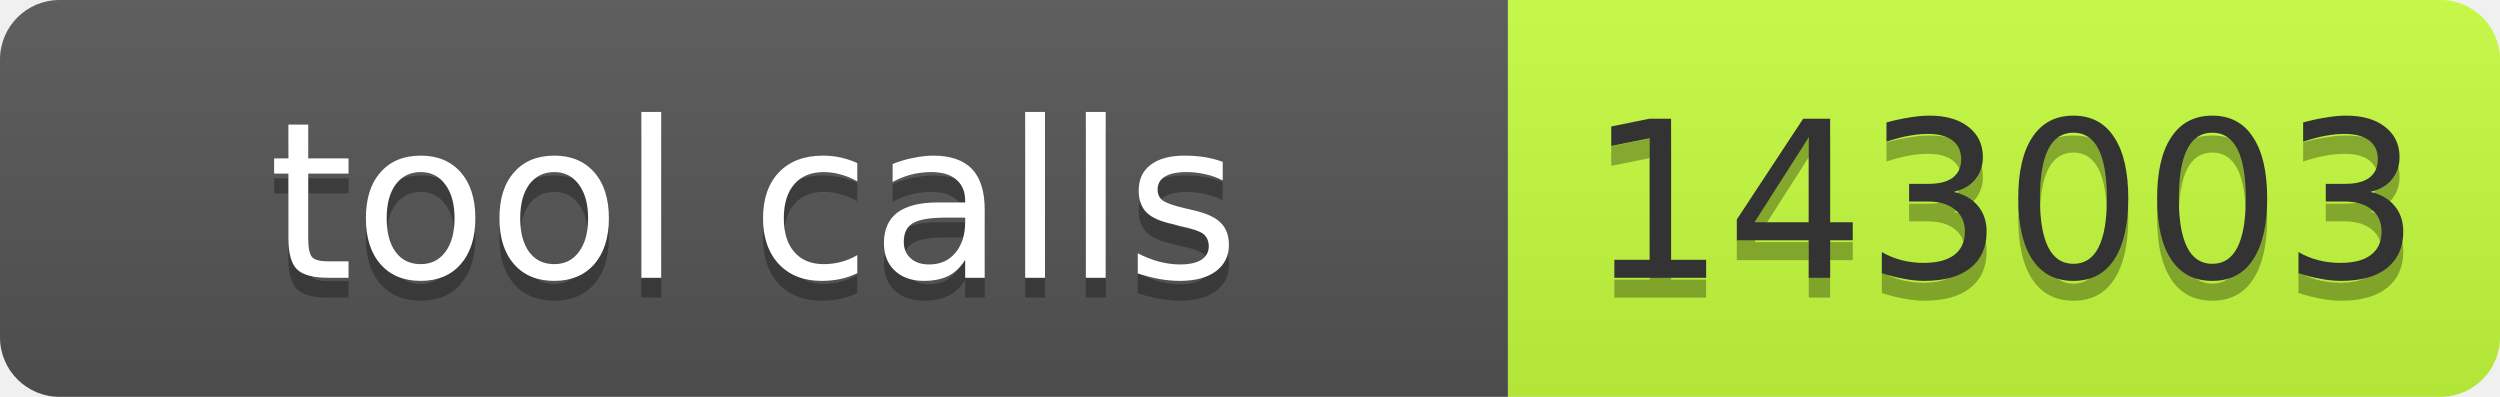
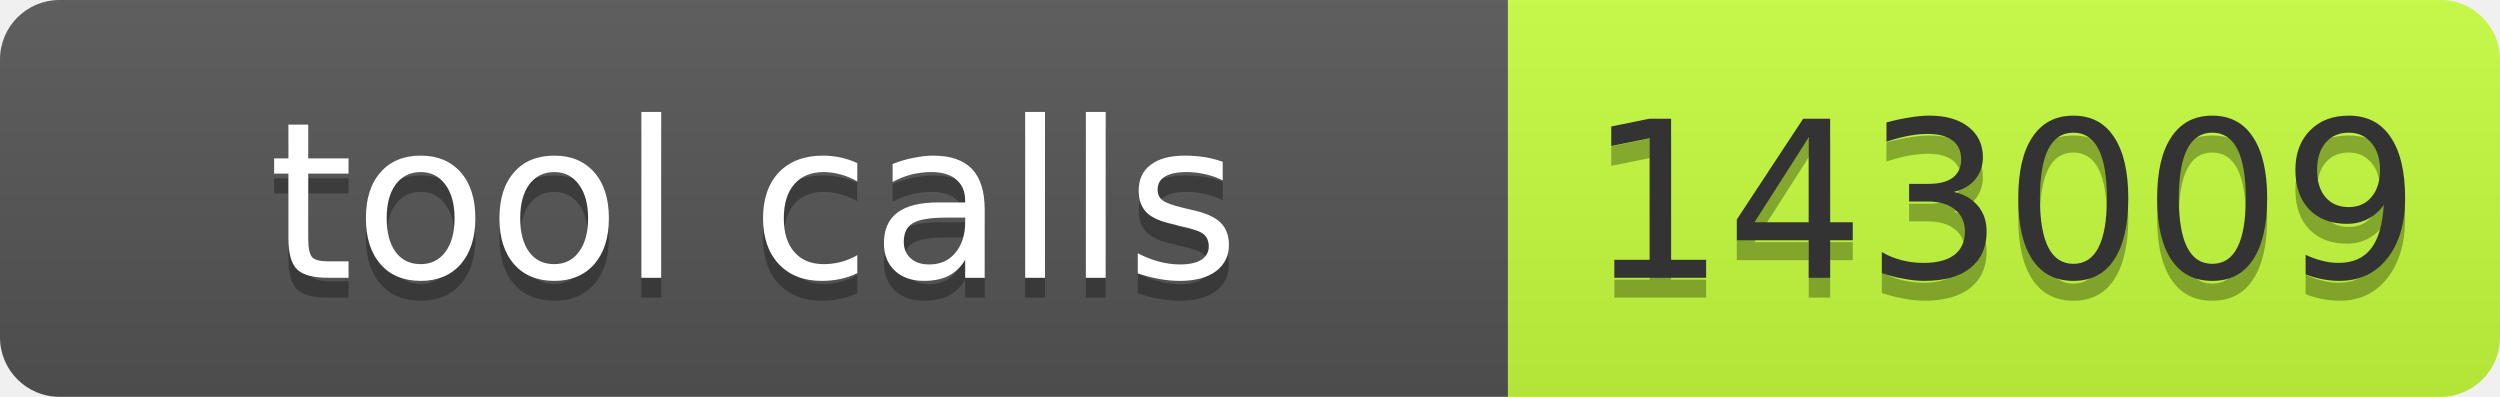
- <svg xmlns="http://www.w3.org/2000/svg" width="126" height="20" role="img" aria-label="tool calls: 143003">
+ <svg xmlns="http://www.w3.org/2000/svg" width="126" height="20" role="img" aria-label="tool calls: 143009">
  <linearGradient id="s" x2="0" y2="100%">
    <stop offset="0" stop-color="#bbb" stop-opacity=".1" />
    <stop offset="1" stop-opacity=".1" />
  </linearGradient>
  <clipPath id="r">
    <rect width="126" height="20" rx="3" fill="#fff" />
  </clipPath>
  <g clip-path="url(#r)">
    <rect width="76" height="20" fill="#555" />
    <rect x="76" width="50" height="20" fill="#c6ff3d" />
    <rect width="126" height="20" fill="url(#s)" />
  </g>
  <g font-family="Verdana,Geneva,DejaVu Sans,sans-serif" font-size="11">
    <text x="38" y="15" fill="#010101" fill-opacity=".3" text-anchor="middle" textLength="66">tool calls</text>
    <text x="38" y="14" fill="#fff" text-anchor="middle" textLength="66">tool calls</text>
-     <text x="101" y="15" fill="#010101" fill-opacity=".3" text-anchor="middle" textLength="40">143003</text>
-     <text x="101" y="14" fill="#333" text-anchor="middle" textLength="40">143003</text>
+     <text x="101" y="15" fill="#010101" fill-opacity=".3" text-anchor="middle" textLength="40">143009</text>
+     <text x="101" y="14" fill="#333" text-anchor="middle" textLength="40">143009</text>
  </g>
</svg>
